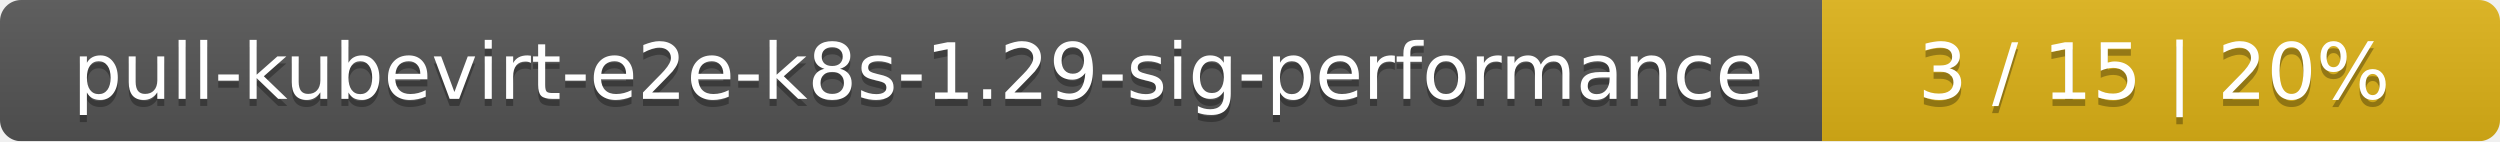
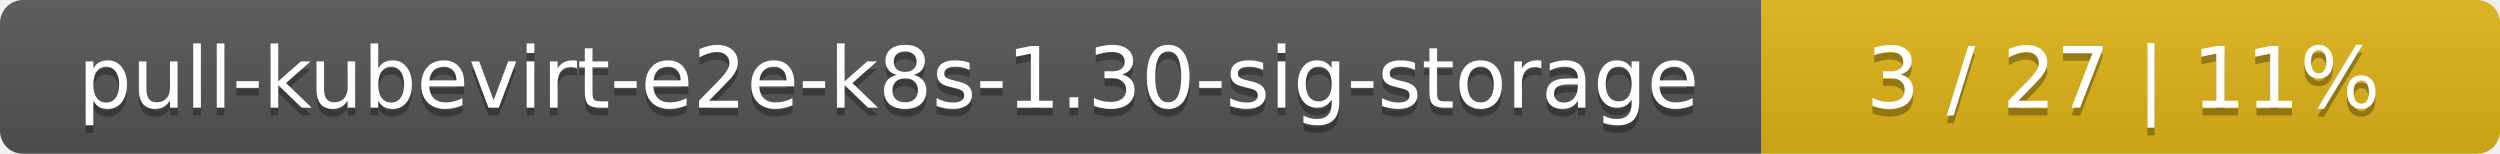
- <svg xmlns="http://www.w3.org/2000/svg" width="354" height="20">
+ <svg xmlns="http://www.w3.org/2000/svg" width="325" height="20">
  <linearGradient id="smooth" x2="0" y2="100%">
    <stop offset="0" stop-color="#bbb" stop-opacity=".1" />
    <stop offset="1" stop-opacity=".1" />
  </linearGradient>
  <mask id="round">
-     <rect width="354" height="20" rx="3" fill="#fff" />
+     <rect width="325" height="20" rx="3" fill="#fff" />
  </mask>
  <g mask="url(#round)">
-     <rect width="258" height="20" fill="#555" />
-     <rect x="258" width="96" height="20" fill="#dfb317" />
-     <rect width="354" height="20" fill="url(#smooth)" />
+     <rect width="229" height="20" fill="#555" />
+     <rect x="229" width="96" height="20" fill="#dfb317" />
+     <rect width="325" height="20" fill="url(#smooth)" />
  </g>
  <g fill="#fff" text-anchor="middle" font-family="DejaVu Sans,Verdana,Geneva,sans-serif" font-size="11">
-     <text x="130" y="15" fill="#010101" fill-opacity=".3">pull-kubevirt-e2e-k8s-1.29-sig-performance</text>
-     <text x="130" y="14">pull-kubevirt-e2e-k8s-1.29-sig-performance</text>
-     <text x="305" y="15" fill="#010101" fill-opacity=".3">3 / 15    |    20%</text>
-     <text x="305" y="14">3 / 15    |    20%</text>
+     <text x="115.5" y="15" fill="#010101" fill-opacity=".3">pull-kubevirt-e2e-k8s-1.30-sig-storage</text>
+     <text x="115.5" y="14">pull-kubevirt-e2e-k8s-1.30-sig-storage</text>
+     <text x="276" y="15" fill="#010101" fill-opacity=".3">3 / 27    |    11%</text>
+     <text x="276" y="14">3 / 27    |    11%</text>
  </g>
</svg>
